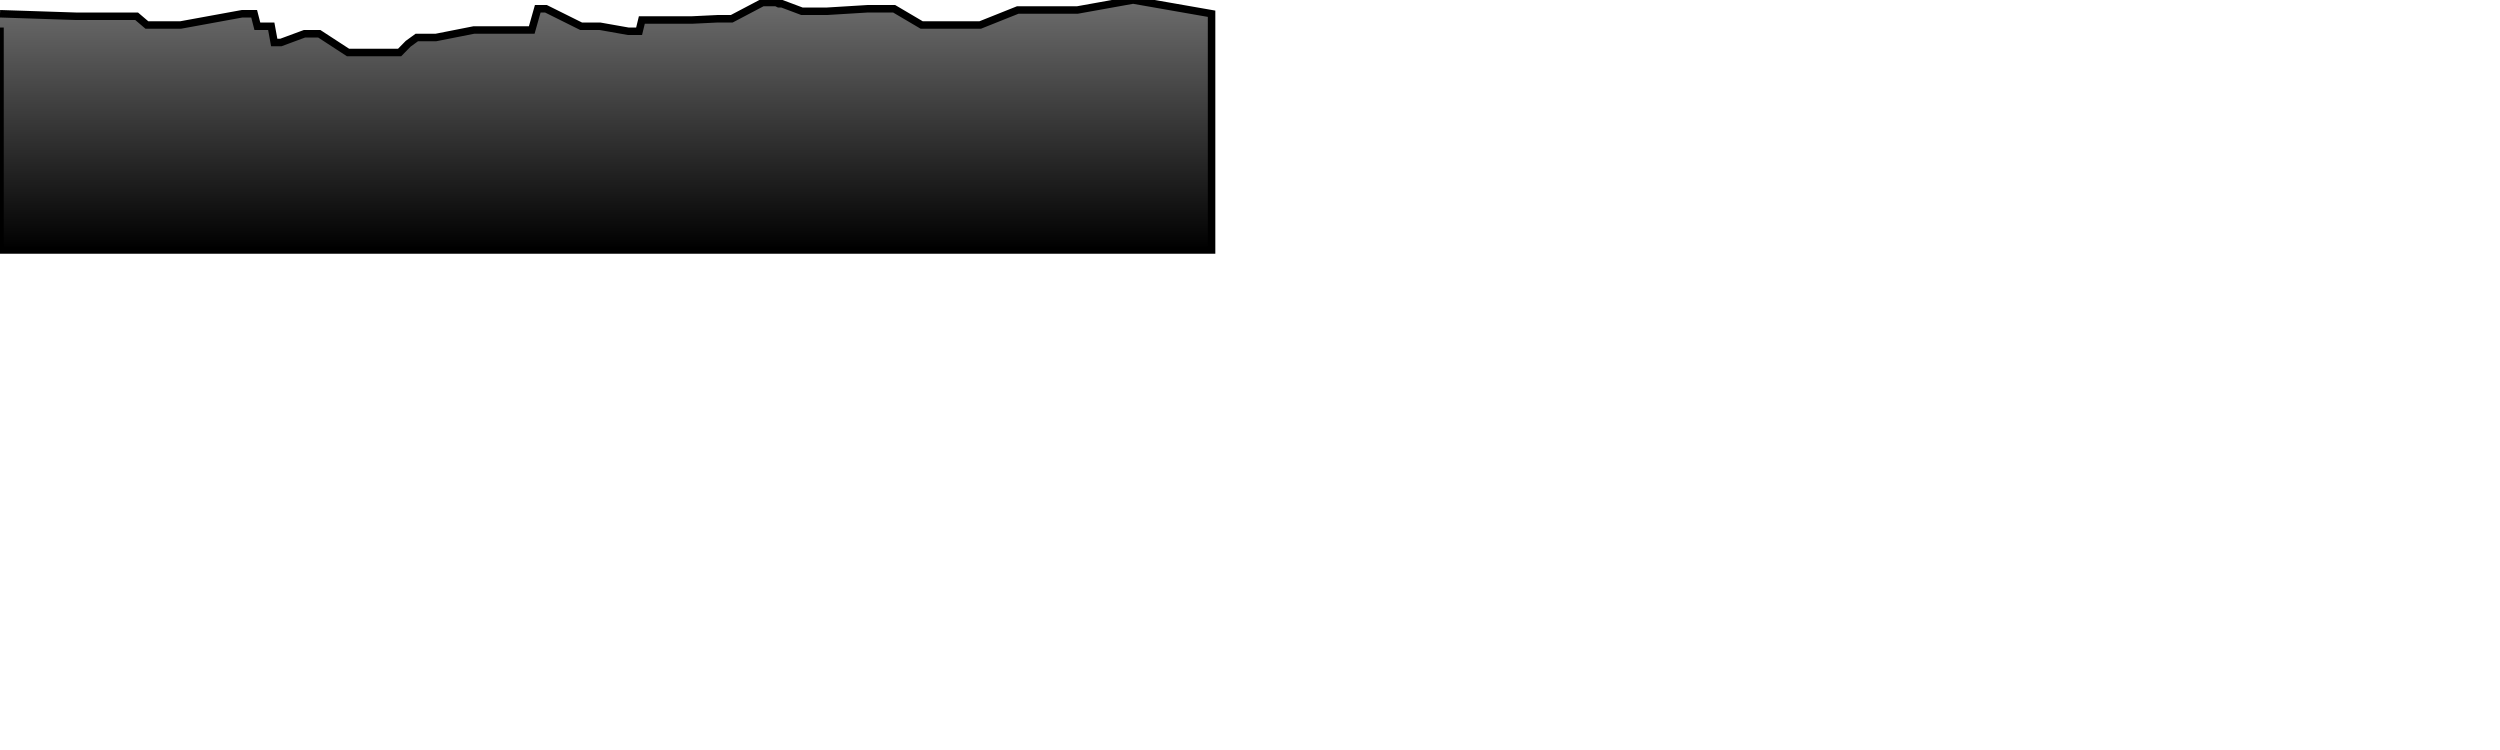
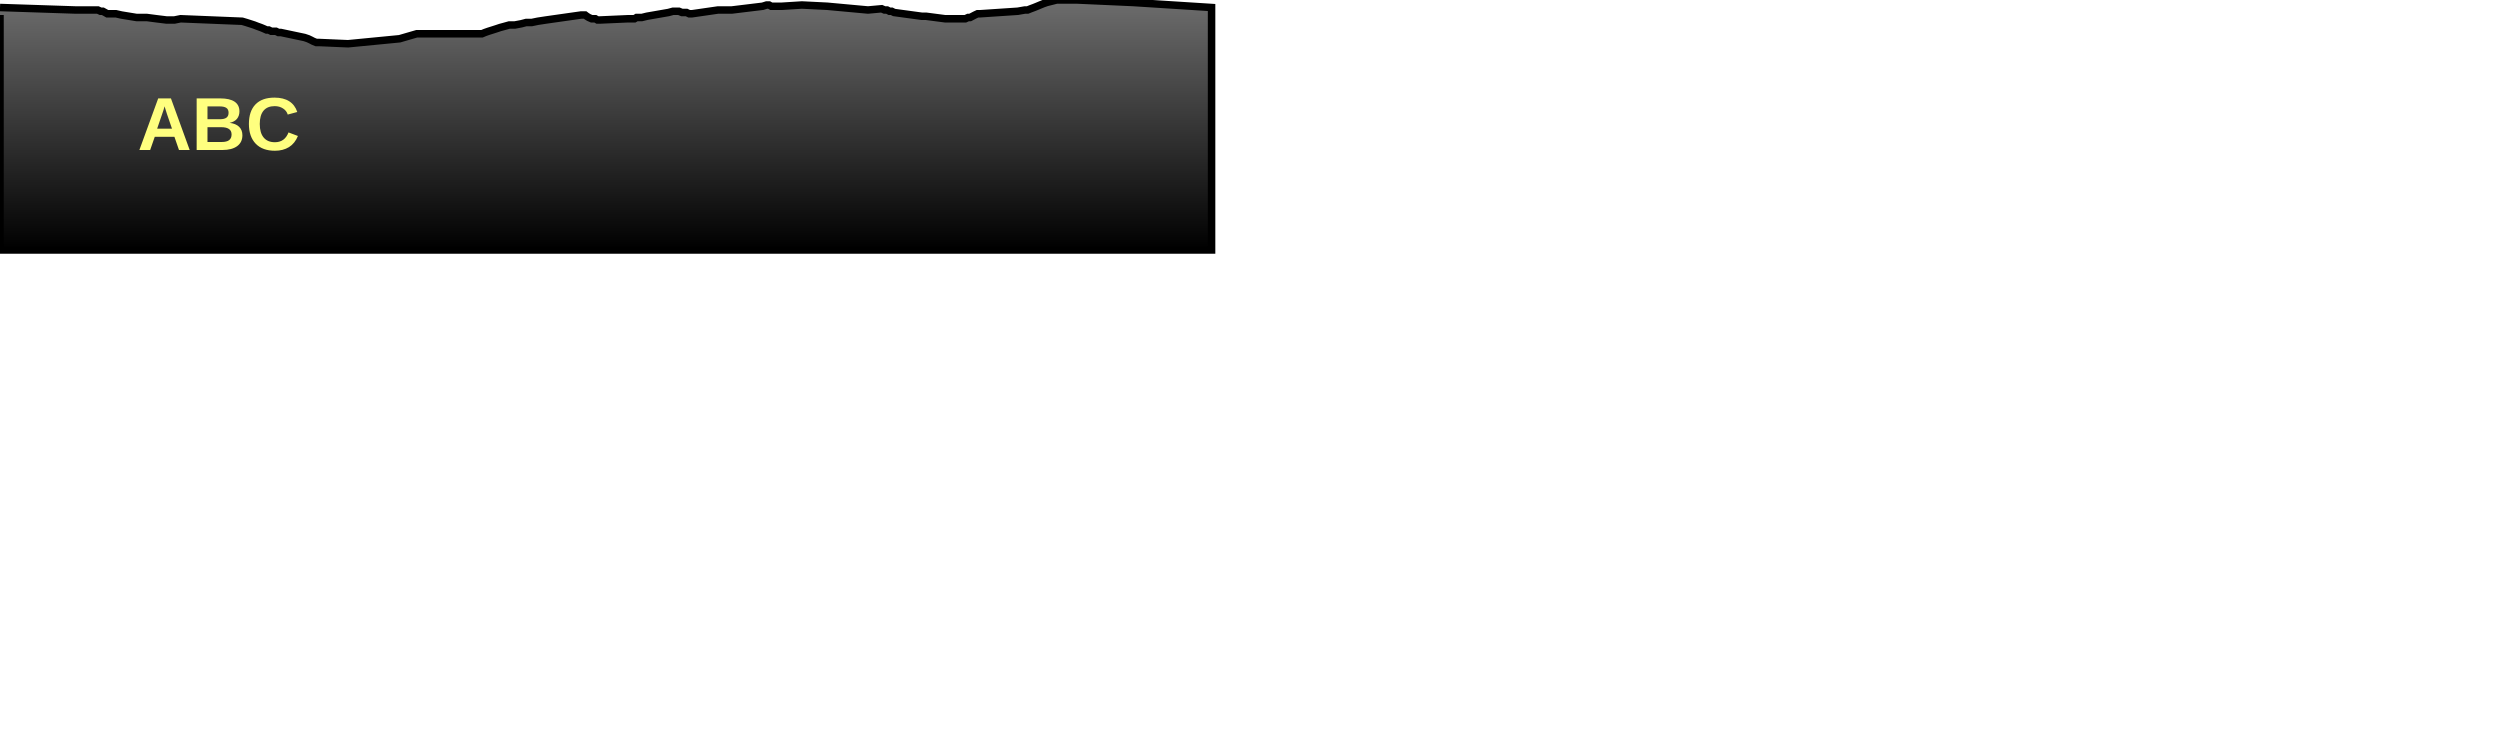
<svg xmlns="http://www.w3.org/2000/svg" baseProfile="full" height="300px" version="1.1" width="1000px">
  <defs>
    <linearGradient id="my-gradient" x1="0" x2="0" y1="0" y2="1">
      <stop offset="0.0" stop-color="#6d6d6d" stop-opacity="1" />
      <stop offset="1.0" stop-color="#000000" stop-opacity="1" />
    </linearGradient>
  </defs>
-   <path d="M 0 5.5 L 30.246 6.5 L 39.143 6.5 L 40.213 6.5 L 41.117 6.5 L 42.025 6.5 L 42.903 6.5 L 43.805 6.5 L 44.867 6.5 L 46.355 6.5 L 48.545 6.5 L 54.646 6.5 L 58.753 10.0 L 62.557 10.0 L 66.603 10.0 L 69.772 10.0 L 72.241 10.0 L 96.874 5.5 L 98.559 5.5 L 100.118 5.5 L 101.658 5.5 L 102.941 10.5 L 104.341 10.5 L 105.539 10.5 L 106.647 10.5 L 107.496 10.5 L 108.498 10.5 L 109.691 17.0 L 110.354 17.0 L 111.369 17.0 L 112.349 17.0 L 121.804 13.5 L 123.275 13.5 L 124.322 13.5 L 125.282 13.5 L 126.506 13.5 L 127.701 13.5 L 139.216 21.0 L 159.843 21.0 L 163.273 17.5 L 166.714 15.0 L 170.767 15.0 L 171.722 15.0 L 172.579 15.0 L 173.386 15.0 L 174.352 15.0 L 189.546 12.0 L 190.633 12.0 L 191.686 12.0 L 192.808 12.0 L 193.992 12.0 L 195.418 12.0 L 197.006 12.0 L 198.571 12.0 L 200.063 12.0 L 201.903 12.0 L 203.697 12.0 L 205.922 12.0 L 208.556 12.0 L 210.453 12.0 L 212.694 12.0 L 215.105 3.5 L 218.371 3.5 L 232.44 10.5 L 233.399 10.5 L 234.045 10.5 L 234.708 10.5 L 235.521 10.5 L 236.65 10.5 L 237.579 10.5 L 238.131 10.5 L 238.984 10.5 L 239.967 10.5 L 251.273 12.5 L 252.94 12.5 L 253.804 12.5 L 254.631 12.5 L 255.642 12.5 L 256.736 8.0 L 258.766 8.0 L 267.388 8.0 L 269.229 8.0 L 270.464 8.0 L 271.547 8.0 L 272.771 8.0 L 273.622 8.0 L 274.628 8.0 L 275.668 8.0 L 276.838 8.0 L 287.189 7.5 L 288.99 7.5 L 290.134 7.5 L 291.395 7.5 L 292.712 7.5 L 305.06 1.0 L 306.653 1.0 L 307.62 1.0 L 308.512 1.0 L 309.469 1.0 L 310.465 1.0 L 311.5 1.5 L 312.768 1.5 L 320.756 4.5 L 330.885 4.5 L 347.184 3.5 L 352.668 3.5 L 353.817 3.5 L 354.822 3.5 L 355.778 3.5 L 356.671 3.5 L 357.645 3.5 L 368.673 10.0 L 370.376 10.0 L 378.012 10.0 L 379.264 10.0 L 380.489 10.0 L 381.926 10.0 L 383.17 10.0 L 384.909 10.0 L 386.159 10.0 L 387.236 10.0 L 388.053 10.0 L 389.009 10.0 L 389.964 10.0 L 391.032 10.0 L 392.079 10.0 L 407.101 4.0 L 409.957 4.0 L 411.034 4.0 L 412.282 4.0 L 413.624 4.0 L 414.857 4.0 L 416.052 4.0 L 417.271 4.0 L 418.677 4.0 L 420.683 4.0 L 422.643 4.0 L 424.722 4.0 L 426.92 4.0 L 428.948 4.0 L 430.966 4.0 L 453.232 0.0 L 484.63 5.5 L 484.63 100 L 0.0 100 L 0.0 11.0" fill="url(#my-gradient)" stroke="black" stroke-width="3" />
+   <path d="M 0 3.0 L 30.246 4.0 L 39.143 4.0 L 40.213 4.5 L 41.117 4.5 L 42.025 5.0 L 42.903 5.5 L 43.805 5.5 L 44.867 5.5 L 46.355 5.5 L 48.545 6.0 L 54.646 7.0 L 58.753 7.0 L 62.557 7.5 L 66.603 8.0 L 69.772 8.0 L 72.241 7.5 L 96.874 8.5 L 98.559 9.0 L 100.118 9.5 L 101.658 10.0 L 102.941 10.5 L 104.341 11.0 L 105.539 11.5 L 106.647 12.0 L 107.496 12.0 L 108.498 12.5 L 109.691 12.5 L 110.354 12.5 L 111.369 13.0 L 112.349 13.0 L 121.804 15.0 L 123.275 15.5 L 124.322 16.0 L 125.282 16.5 L 126.506 17.0 L 127.701 17.0 L 139.216 17.5 L 159.843 15.5 L 163.273 14.5 L 166.714 13.5 L 170.767 13.5 L 171.722 13.5 L 172.579 13.5 L 173.386 13.5 L 174.352 13.5 L 189.546 13.5 L 190.633 13.5 L 191.686 13.5 L 192.808 13.5 L 193.992 13.0 L 195.418 12.5 L 197.006 12.0 L 198.571 11.5 L 200.063 11.0 L 201.903 10.5 L 203.697 10.0 L 205.922 10.0 L 208.556 9.5 L 210.453 9.0 L 212.694 9.0 L 215.105 8.5 L 218.371 8.0 L 232.44 6.0 L 233.399 6.0 L 234.045 6.0 L 234.708 6.5 L 235.521 7.0 L 236.65 7.5 L 237.579 7.5 L 238.131 7.5 L 238.984 8.0 L 239.967 8.0 L 251.273 7.5 L 252.94 7.5 L 253.804 7.5 L 254.631 7.0 L 255.642 7.0 L 256.736 7.0 L 258.766 6.5 L 267.388 5.0 L 269.229 4.5 L 270.464 4.5 L 271.547 4.5 L 272.771 5.0 L 273.622 5.0 L 274.628 5.0 L 275.668 5.5 L 276.838 5.5 L 287.189 4.0 L 288.99 4.0 L 290.134 4.0 L 291.395 4.0 L 292.712 4.0 L 305.06 2.5 L 306.653 2.0 L 307.62 2.0 L 308.512 2.5 L 309.469 2.5 L 310.465 2.5 L 311.5 2.5 L 312.768 2.5 L 320.756 2.0 L 330.885 2.5 L 347.184 4.0 L 352.668 3.5 L 353.817 4.0 L 354.822 4.0 L 355.778 4.5 L 356.671 4.5 L 357.645 5.0 L 368.673 6.5 L 370.376 6.5 L 378.012 7.5 L 379.264 7.5 L 380.489 7.5 L 381.926 7.5 L 383.17 7.5 L 384.909 7.5 L 386.159 7.5 L 387.236 7.0 L 388.053 7.0 L 389.009 6.5 L 389.964 6.0 L 391.032 5.5 L 392.079 5.5 L 407.101 4.5 L 409.957 4.0 L 411.034 4.0 L 412.282 3.5 L 413.624 3.0 L 414.857 2.5 L 416.052 2.0 L 417.271 1.5 L 418.677 1.0 L 420.683 0.5 L 422.643 0.0 L 424.722 0.0 L 426.92 0.0 L 428.948 0.0 L 430.966 0.0 L 453.232 1.0 L 484.63 3.0 L 484.63 100 L 0.0 100 L 0.0 6.0" fill="url(#my-gradient)" stroke="black" stroke-width="3" />
+   <text fill="#ffff7f" font-family="Arial" font-size="30px" font-weight="bold" stroke="none" x="55" y="60">ABC</text>
</svg>
